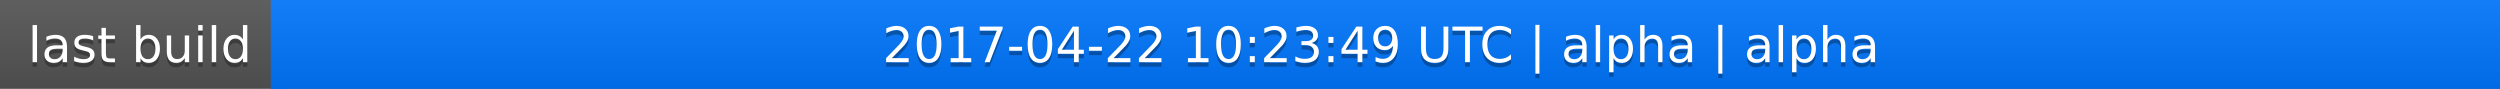
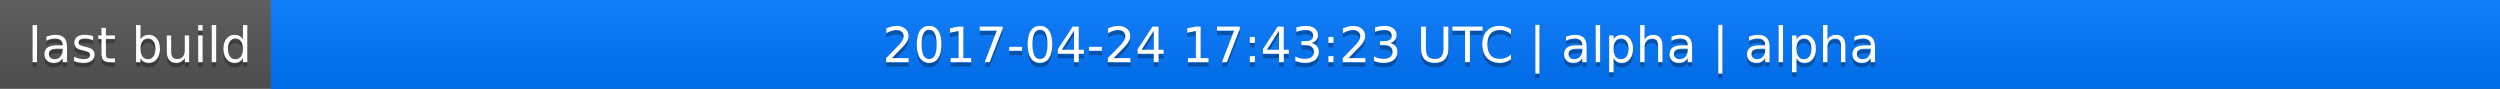
<svg xmlns="http://www.w3.org/2000/svg" width="563" height="20">
  <linearGradient id="a" x2="0" y2="100%">
    <stop offset="0" stop-color="#bbb" stop-opacity=".1" />
    <stop offset="1" stop-opacity=".1" />
  </linearGradient>
  <rect rx="0" width="563" height="20" fill="#555" />
  <rect rx="0" x="61" width="502" height="20" fill="#07f" />
  <path fill="#07f" d="M61 0h4v20h-4z" />
  <rect rx="0" width="563" height="20" fill="url(#a)" />
  <g fill="#fff" text-anchor="middle" font-family="DejaVu Sans,Verdana,Geneva,sans-serif" font-size="11">
    <text x="31.5" y="15" fill="#010101" fill-opacity=".3">last build</text>
    <text x="31.5" y="14">last build</text>
-     <text x="311" y="15" fill="#010101" fill-opacity=".3">2017-04-22 10:23:49 UTC | alpha | alpha</text>
-     <text x="311" y="14">2017-04-22 10:23:49 UTC | alpha | alpha</text>
+     <text x="311" y="15" fill="#010101" fill-opacity=".3">2017-04-24 17:43:23 UTC | alpha | alpha</text>
+     <text x="311" y="14">2017-04-24 17:43:23 UTC | alpha | alpha</text>
  </g>
</svg>
